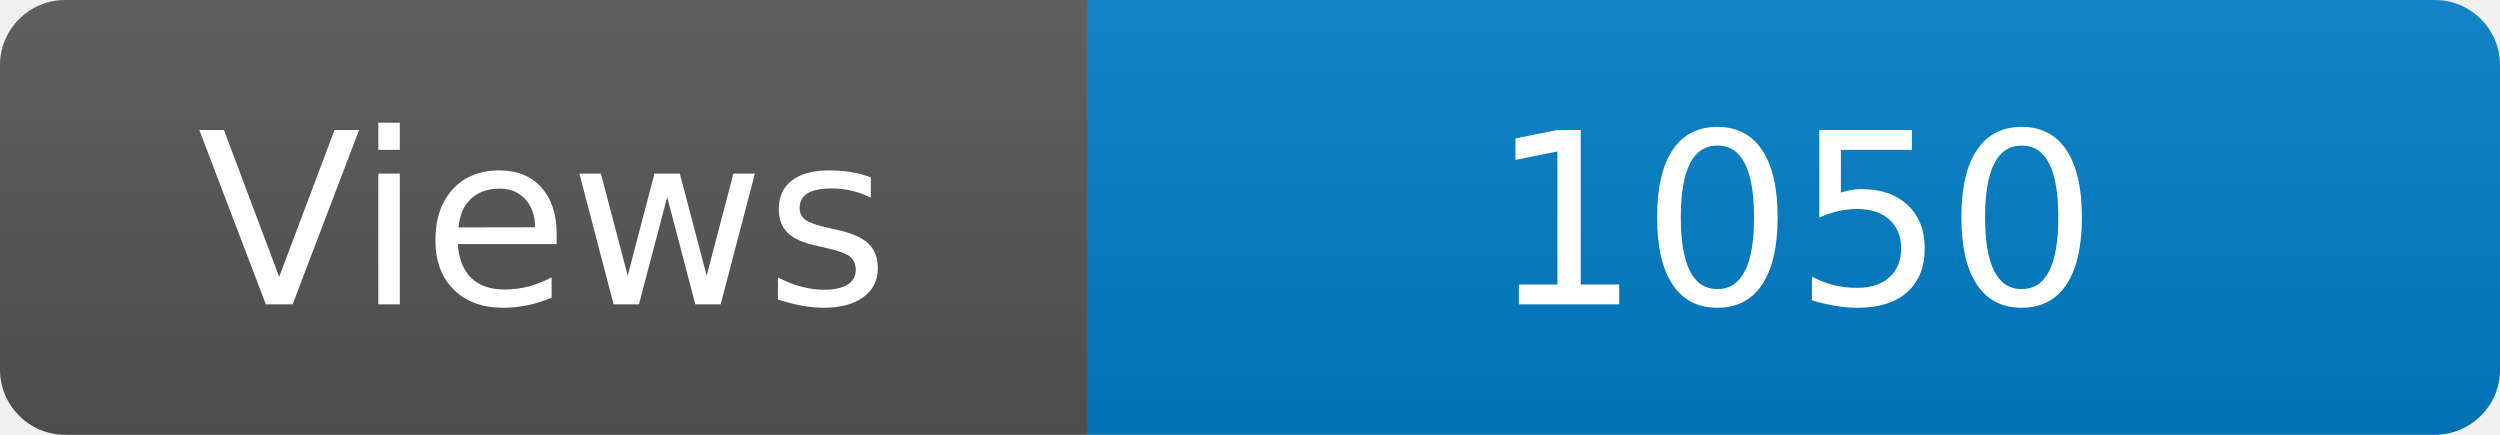
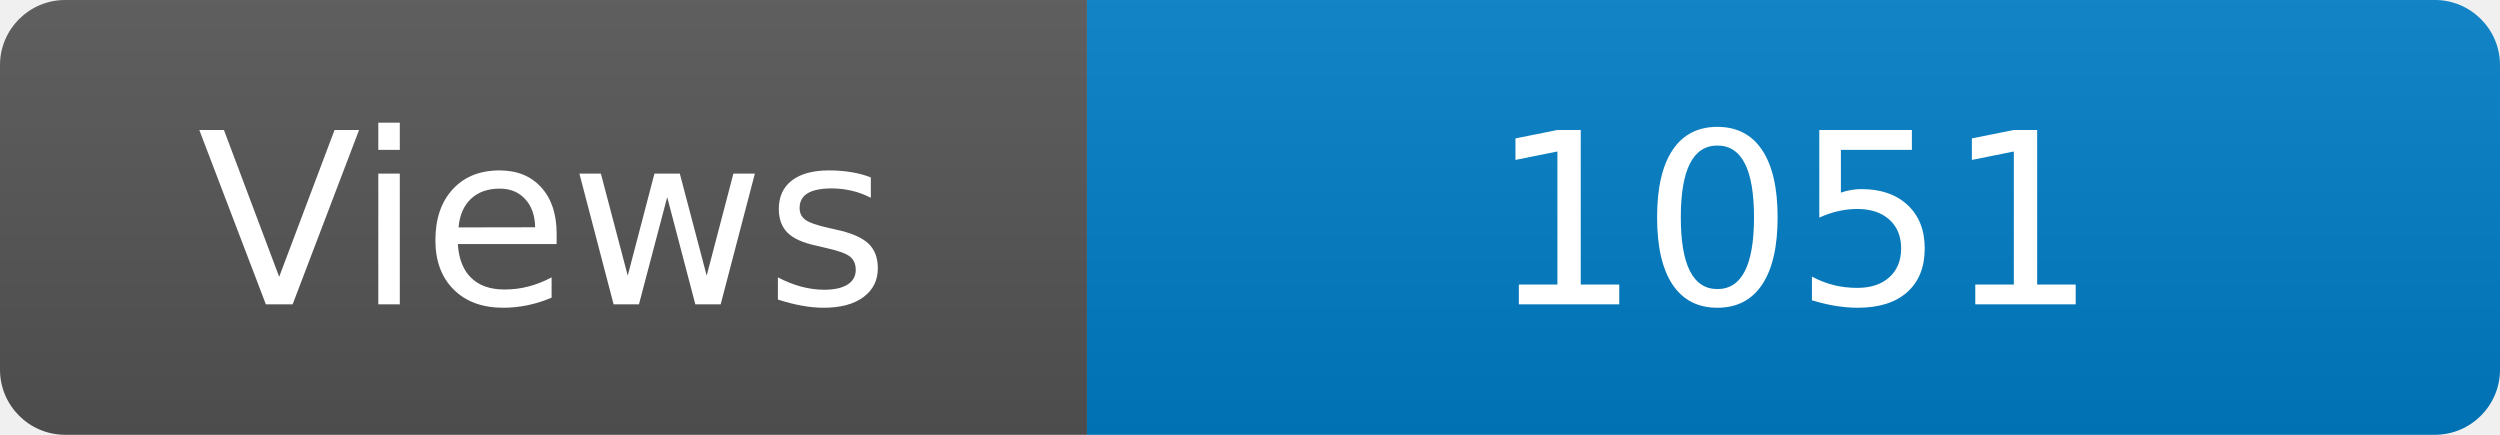
<svg xmlns="http://www.w3.org/2000/svg" width="115" height="20" role="img" aria-label="Maintained?: yes">
  <linearGradient id="s" x2="0" y2="100%">
    <stop offset="0" stop-color="#bbb" stop-opacity=".1" />
    <stop offset="1" stop-opacity=".1" />
  </linearGradient>
  <clipPath id="r">
    <rect width="115" height="20" rx="3" fill="#fff" />
  </clipPath>
  <g clip-path="url(#r)">
    <rect width="50" height="20" fill="#555" />
    <rect x="50" width="160" height="20" fill="#007ec6" />
    <rect width="115" height="20" fill="url(#s)" />
  </g>
  <g fill="#fff" text-anchor="middle" font-family="Verdana,Geneva,DejaVu Sans,sans-serif" font-size="110">
    <text x="250" y="140" transform="scale(.1)" fill="#fff">Views</text>
-     <text x="825" y="140" transform="scale(.1)" fill="#fff">1050</text>
+     <text x="825" y="140" transform="scale(.1)" fill="#fff">1051</text>
  </g>
</svg>
